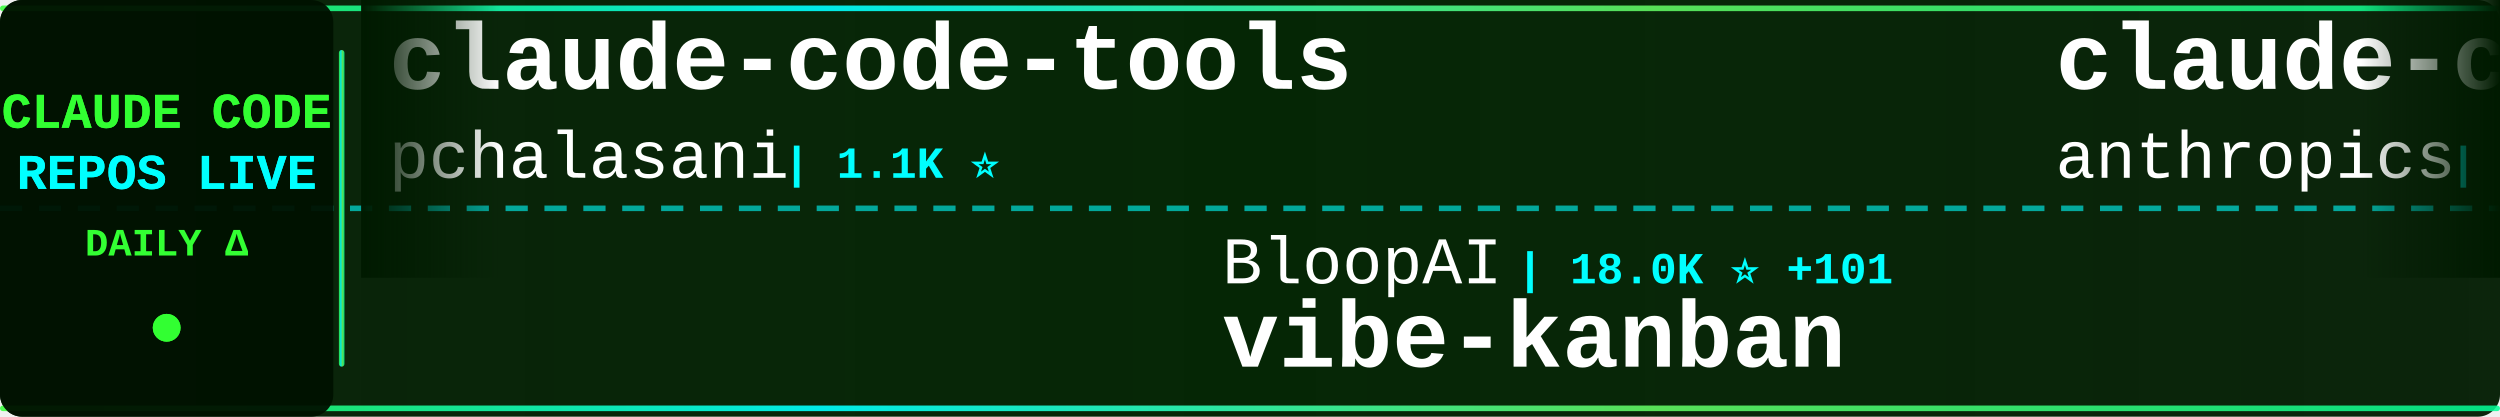
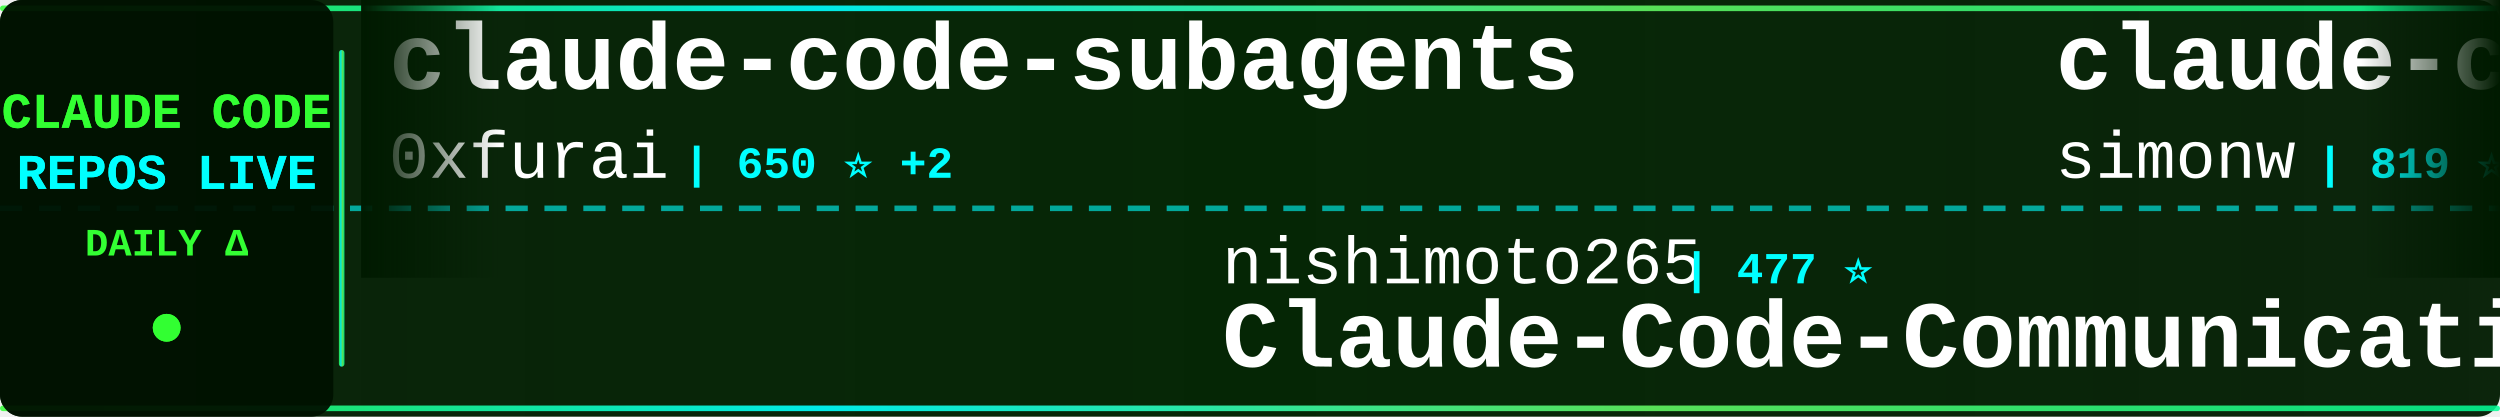
<svg xmlns="http://www.w3.org/2000/svg" width="900" height="150">
  <defs>
    <linearGradient id="tickerBg" x1="0%" y1="0%" x2="100%" y2="0%">
      <stop offset="0%" style="stop-color:#001a00;stop-opacity:0.95" />
      <stop offset="50%" style="stop-color:#002200;stop-opacity:0.98" />
      <stop offset="100%" style="stop-color:#001a00;stop-opacity:0.95" />
    </linearGradient>
    <linearGradient id="borderGrad" x1="0%" y1="0%" x2="100%" y2="0%">
      <stop offset="0%" style="stop-color:#33ff33;stop-opacity:0.85">
        <animate attributeName="stop-opacity" values="0.85;1;0.85" dur="2s" repeatCount="indefinite" />
      </stop>
      <stop offset="33%" style="stop-color:#00ffff;stop-opacity:0.9">
        <animate attributeName="stop-opacity" values="0.9;1;0.9" dur="2.2s" repeatCount="indefinite" />
      </stop>
      <stop offset="66%" style="stop-color:#66ff66;stop-opacity:0.85">
        <animate attributeName="stop-opacity" values="0.85;1;0.85" dur="1.8s" repeatCount="indefinite" />
      </stop>
      <stop offset="100%" style="stop-color:#00ff99;stop-opacity:0.85">
        <animate attributeName="stop-opacity" values="0.85;1;0.85" dur="2s" repeatCount="indefinite" />
      </stop>
    </linearGradient>
    <filter id="textGlow">
      <feGaussianBlur stdDeviation="0.1" result="coloredBlur" />
      <feMerge>
        <feMergeNode in="coloredBlur" />
        <feMergeNode in="SourceGraphic" />
      </feMerge>
    </filter>
    <filter id="metricGlow">
      <feGaussianBlur stdDeviation="0.2" result="coloredBlur" />
      <feMerge>
        <feMergeNode in="coloredBlur" />
        <feMergeNode in="SourceGraphic" />
      </feMerge>
    </filter>
    <linearGradient id="leftFade" x1="0%" y1="0%" x2="100%" y2="0%">
      <stop offset="0%" style="stop-color:#001a00;stop-opacity:1" />
      <stop offset="100%" style="stop-color:#001a00;stop-opacity:0" />
    </linearGradient>
    <linearGradient id="rightFade" x1="0%" y1="0%" x2="100%" y2="0%">
      <stop offset="0%" style="stop-color:#001a00;stop-opacity:0" />
      <stop offset="100%" style="stop-color:#001a00;stop-opacity:1" />
    </linearGradient>
  </defs>
  <rect width="900" height="150" fill="url(#tickerBg)" rx="8" />
  <rect x="0" y="2" width="900" height="2" fill="url(#borderGrad)" rx="1" />
  <rect x="0" y="146" width="900" height="2" fill="url(#borderGrad)" rx="1" />
  <line x1="0" y1="75" x2="900" y2="75" stroke="#00ffff" stroke-width="2" stroke-dasharray="8 6" opacity="0.6" />
  <rect x="0" y="0" width="120" height="150" fill="#001100" opacity="0.95" rx="8" />
  <text x="60" y="46" font-family="'Courier New', monospace" font-size="18" font-weight="bold" fill="#33ff33" text-anchor="middle" filter="url(#textGlow)">
    CLAUDE CODE
  </text>
  <text x="60" y="68" font-family="'Courier New', monospace" font-size="18" font-weight="bold" fill="#00ffff" text-anchor="middle" filter="url(#textGlow)">
    REPOS LIVE
  </text>
  <text x="60" y="92" font-family="'Courier New', monospace" font-size="14" font-weight="bold" fill="#33ff33" text-anchor="middle">
    DAILY Δ
  </text>
  <circle cx="60" cy="118" r="5" fill="#33ff33" filter="url(#metricGlow)">
    <animate attributeName="r" values="4;6;4" dur="1.5s" repeatCount="indefinite" />
    <animate attributeName="opacity" values="0.6;1;0.6" dur="1.5s" repeatCount="indefinite" />
  </circle>
  <rect x="122" y="18" width="2" height="114" fill="url(#borderGrad)" rx="1" />
  <clipPath id="tickerClip">
    <rect x="130" y="0" width="770" height="150" />
  </clipPath>
  <g clip-path="url(#tickerClip)">
    <g id="tickerItems">
      <animateTransform attributeName="transform" attributeType="XML" type="translate" from="0 0" to="-3000 0" dur="54s" repeatCount="indefinite" />
      <g transform="translate(0, 0)">
+         <text x="140" y="32" font-family="'Courier New', monospace" font-size="34" font-weight="bold" fill="#ffffff">claude-code-subagents</text>
+         <text x="140" y="64" font-family="'Courier New', monospace" font-size="24" font-weight="normal" fill="#ffffff" opacity="1.0">0xfurai</text>
+         <text x="246" y="64" font-family="'Courier New', monospace" font-size="16" font-weight="bold" fill="#00ffff"> | 650 ⭐ +2</text>
+       </g>
+       <g transform="translate(300, 0)">
+         <text x="140" y="102" font-family="'Courier New', monospace" font-size="24" font-weight="normal" fill="#ffffff" opacity="1.0">nishimoto265</text>
+         <text x="306" y="102" font-family="'Courier New', monospace" font-size="16" font-weight="bold" fill="#00ffff"> | 477 ⭐</text>
+         <text x="140" y="132" font-family="'Courier New', monospace" font-size="34" font-weight="bold" fill="#ffffff">Claude-Code-Communicatio...</text>
+       </g>
+       <g transform="translate(600, 0)">
+         <text x="140" y="32" font-family="'Courier New', monospace" font-size="34" font-weight="bold" fill="#ffffff">claude-code-transcripts</text>
+         <text x="140" y="64" font-family="'Courier New', monospace" font-size="24" font-weight="normal" fill="#ffffff" opacity="1.0">simonw</text>
+         <text x="234" y="64" font-family="'Courier New', monospace" font-size="16" font-weight="bold" fill="#00ffff"> | 819 ⭐ +3</text>
+       </g>
+       <g transform="translate(900, 0)">
+         <text x="140" y="102" font-family="'Courier New', monospace" font-size="24" font-weight="normal" fill="#ffffff" opacity="1.0">jeremylongshore</text>
+         <text x="342" y="102" font-family="'Courier New', monospace" font-size="16" font-weight="bold" fill="#00ffff"> | 1.0K ⭐ +3</text>
+         <text x="140" y="132" font-family="'Courier New', monospace" font-size="34" font-weight="bold" fill="#ffffff">claude-code-plugins-plus...</text>
+       </g>
+       <g transform="translate(1200, 0)">
+         <text x="140" y="32" font-family="'Courier New', monospace" font-size="34" font-weight="bold" fill="#ffffff">claude-code-unified-agen...</text>
+         <text x="140" y="64" font-family="'Courier New', monospace" font-size="24" font-weight="normal" fill="#ffffff" opacity="1.0">stretchcloud</text>
+         <text x="306" y="64" font-family="'Courier New', monospace" font-size="16" font-weight="bold" fill="#00ffff"> | 725 ⭐</text>
+       </g>
+       <g transform="translate(1500, 0)">
+         <text x="140" y="102" font-family="'Courier New', monospace" font-size="24" font-weight="normal" fill="#ffffff" opacity="1.0">DmitrySolana</text>
+         <text x="306" y="102" font-family="'Courier New', monospace" font-size="16" font-weight="bold" fill="#00ffff"> | 1.1K ⭐ +79</text>
+         <text x="140" y="132" font-family="'Courier New', monospace" font-size="34" font-weight="bold" fill="#ffffff">ralph-claude-code</text>
+       </g>
+       <g transform="translate(1800, 0)">
+         <text x="140" y="32" font-family="'Courier New', monospace" font-size="34" font-weight="bold" fill="#ffffff">claude-code-sub-agents</text>
+         <text x="140" y="64" font-family="'Courier New', monospace" font-size="24" font-weight="normal" fill="#ffffff" opacity="1.0">lst97</text>
+         <text x="222" y="64" font-family="'Courier New', monospace" font-size="16" font-weight="bold" fill="#00ffff"> | 1.3K ⭐ +2</text>
+       </g>
+       <g transform="translate(2100, 0)">
+         <text x="140" y="102" font-family="'Courier New', monospace" font-size="24" font-weight="normal" fill="#ffffff" opacity="1.0">EnzeD</text>
+         <text x="222" y="102" font-family="'Courier New', monospace" font-size="16" font-weight="bold" fill="#00ffff"> | 3.7K ⭐ +1</text>
+         <text x="140" y="132" font-family="'Courier New', monospace" font-size="34" font-weight="bold" fill="#ffffff">vibe-coding</text>
+       </g>
+       <g transform="translate(2400, 0)">
        <text x="140" y="32" font-family="'Courier New', monospace" font-size="34" font-weight="bold" fill="#ffffff">claude-code-tools</text>
        <text x="140" y="64" font-family="'Courier New', monospace" font-size="24" font-weight="normal" fill="#ffffff" opacity="1.0">pchalasani</text>
-         <text x="282" y="64" font-family="'Courier New', monospace" font-size="16" font-weight="bold" fill="#00ffff"> | 1.1K ⭐</text>
-       </g>
-       <g transform="translate(300, 0)">
-         <text x="140" y="102" font-family="'Courier New', monospace" font-size="24" font-weight="normal" fill="#ffffff" opacity="1.0">BloopAI</text>
-         <text x="246" y="102" font-family="'Courier New', monospace" font-size="16" font-weight="bold" fill="#00ffff"> | 18.0K ⭐ +101</text>
-         <text x="140" y="132" font-family="'Courier New', monospace" font-size="34" font-weight="bold" fill="#ffffff">vibe-kanban</text>
-       </g>
-       <g transform="translate(600, 0)">
-         <text x="140" y="32" font-family="'Courier New', monospace" font-size="34" font-weight="bold" fill="#ffffff">claude-code-security-rev...</text>
-         <text x="140" y="64" font-family="'Courier New', monospace" font-size="24" font-weight="normal" fill="#ffffff" opacity="1.0">anthropics</text>
-         <text x="282" y="64" font-family="'Courier New', monospace" font-size="16" font-weight="bold" fill="#00ffff"> | 2.9K ⭐ +2</text>
-       </g>
-       <g transform="translate(900, 0)">
-         <text x="140" y="102" font-family="'Courier New', monospace" font-size="24" font-weight="normal" fill="#ffffff" opacity="1.0">alirezarezvani</text>
-         <text x="330" y="102" font-family="'Courier New', monospace" font-size="16" font-weight="bold" fill="#00ffff"> | 438 ⭐</text>
-         <text x="140" y="132" font-family="'Courier New', monospace" font-size="34" font-weight="bold" fill="#ffffff">claude-code-tresor</text>
-       </g>
-       <g transform="translate(1200, 0)">
-         <text x="140" y="32" font-family="'Courier New', monospace" font-size="34" font-weight="bold" fill="#ffffff">claude-code-hooks-multi-...</text>
-         <text x="140" y="64" font-family="'Courier New', monospace" font-size="24" font-weight="normal" fill="#ffffff" opacity="1.0">disler</text>
-         <text x="234" y="64" font-family="'Courier New', monospace" font-size="16" font-weight="bold" fill="#00ffff"> | 915 ⭐ +3</text>
-       </g>
-       <g transform="translate(1500, 0)">
-         <text x="140" y="102" font-family="'Courier New', monospace" font-size="24" font-weight="normal" fill="#ffffff" opacity="1.0">Dicklesworthstone</text>
-         <text x="366" y="102" font-family="'Courier New', monospace" font-size="16" font-weight="bold" fill="#00ffff"> | 633 ⭐</text>
-         <text x="140" y="132" font-family="'Courier New', monospace" font-size="34" font-weight="bold" fill="#ffffff">claude_code_agent_farm</text>
-       </g>
-       <g transform="translate(1800, 0)">
-         <text x="140" y="32" font-family="'Courier New', monospace" font-size="34" font-weight="bold" fill="#ffffff">ralph-claude-code</text>
-         <text x="140" y="64" font-family="'Courier New', monospace" font-size="24" font-weight="normal" fill="#ffffff" opacity="1.0">frankbria</text>
-         <text x="270" y="64" font-family="'Courier New', monospace" font-size="16" font-weight="bold" fill="#00ffff"> | 4.5K ⭐ +140</text>
-       </g>
-       <g transform="translate(2100, 0)">
-         <text x="140" y="102" font-family="'Courier New', monospace" font-size="24" font-weight="normal" fill="#ffffff" opacity="1.0">wshobson</text>
-         <text x="258" y="102" font-family="'Courier New', monospace" font-size="16" font-weight="bold" fill="#00ffff"> | 26.2K ⭐ +38</text>
-         <text x="140" y="132" font-family="'Courier New', monospace" font-size="34" font-weight="bold" fill="#ffffff">agents</text>
-       </g>
-       <g transform="translate(2400, 0)">
-         <text x="140" y="32" font-family="'Courier New', monospace" font-size="34" font-weight="bold" fill="#ffffff">opcode</text>
-         <text x="140" y="64" font-family="'Courier New', monospace" font-size="24" font-weight="normal" fill="#ffffff" opacity="1.0">winfunc</text>
-         <text x="246" y="64" font-family="'Courier New', monospace" font-size="16" font-weight="bold" fill="#00ffff"> | 20.1K ⭐ +5</text>
+         <text x="282" y="64" font-family="'Courier New', monospace" font-size="16" font-weight="bold" fill="#00ffff"> | 1.1K ⭐ +4</text>
      </g>
      <g transform="translate(2700, 0)">
-         <text x="140" y="102" font-family="'Courier New', monospace" font-size="24" font-weight="normal" fill="#ffffff" opacity="1.0">kodu-ai</text>
-         <text x="246" y="102" font-family="'Courier New', monospace" font-size="16" font-weight="bold" fill="#00ffff"> | 5.3K ⭐ +2</text>
-         <text x="140" y="132" font-family="'Courier New', monospace" font-size="34" font-weight="bold" fill="#ffffff">claude-coder</text>
+         <text x="140" y="102" font-family="'Courier New', monospace" font-size="24" font-weight="normal" fill="#ffffff" opacity="1.0">diet103</text>
+         <text x="246" y="102" font-family="'Courier New', monospace" font-size="16" font-weight="bold" fill="#00ffff"> | 8.5K ⭐ +9</text>
+         <text x="140" y="132" font-family="'Courier New', monospace" font-size="34" font-weight="bold" fill="#ffffff">claude-code-infrastructu...</text>
      </g>
      <g transform="translate(3000, 0)">
-         <text x="140" y="32" font-family="'Courier New', monospace" font-size="34" font-weight="bold" fill="#ffffff">claude-code-tools</text>
-         <text x="140" y="64" font-family="'Courier New', monospace" font-size="24" font-weight="normal" fill="#ffffff" opacity="1.0">pchalasani</text>
-         <text x="282" y="64" font-family="'Courier New', monospace" font-size="16" font-weight="bold" fill="#00ffff"> | 1.1K ⭐</text>
+         <text x="140" y="32" font-family="'Courier New', monospace" font-size="34" font-weight="bold" fill="#ffffff">claude-code-subagents</text>
+         <text x="140" y="64" font-family="'Courier New', monospace" font-size="24" font-weight="normal" fill="#ffffff" opacity="1.0">0xfurai</text>
+         <text x="246" y="64" font-family="'Courier New', monospace" font-size="16" font-weight="bold" fill="#00ffff"> | 650 ⭐ +2</text>
      </g>
      <g transform="translate(3300, 0)">
-         <text x="140" y="102" font-family="'Courier New', monospace" font-size="24" font-weight="normal" fill="#ffffff" opacity="1.0">BloopAI</text>
-         <text x="246" y="102" font-family="'Courier New', monospace" font-size="16" font-weight="bold" fill="#00ffff"> | 18.0K ⭐ +101</text>
-         <text x="140" y="132" font-family="'Courier New', monospace" font-size="34" font-weight="bold" fill="#ffffff">vibe-kanban</text>
+         <text x="140" y="102" font-family="'Courier New', monospace" font-size="24" font-weight="normal" fill="#ffffff" opacity="1.0">nishimoto265</text>
+         <text x="306" y="102" font-family="'Courier New', monospace" font-size="16" font-weight="bold" fill="#00ffff"> | 477 ⭐</text>
+         <text x="140" y="132" font-family="'Courier New', monospace" font-size="34" font-weight="bold" fill="#ffffff">Claude-Code-Communicatio...</text>
      </g>
      <g transform="translate(3600, 0)">
-         <text x="140" y="32" font-family="'Courier New', monospace" font-size="34" font-weight="bold" fill="#ffffff">claude-code-security-rev...</text>
-         <text x="140" y="64" font-family="'Courier New', monospace" font-size="24" font-weight="normal" fill="#ffffff" opacity="1.0">anthropics</text>
-         <text x="282" y="64" font-family="'Courier New', monospace" font-size="16" font-weight="bold" fill="#00ffff"> | 2.9K ⭐ +2</text>
+         <text x="140" y="32" font-family="'Courier New', monospace" font-size="34" font-weight="bold" fill="#ffffff">claude-code-transcripts</text>
+         <text x="140" y="64" font-family="'Courier New', monospace" font-size="24" font-weight="normal" fill="#ffffff" opacity="1.0">simonw</text>
+         <text x="234" y="64" font-family="'Courier New', monospace" font-size="16" font-weight="bold" fill="#00ffff"> | 819 ⭐ +3</text>
      </g>
      <g transform="translate(3900, 0)">
-         <text x="140" y="102" font-family="'Courier New', monospace" font-size="24" font-weight="normal" fill="#ffffff" opacity="1.0">alirezarezvani</text>
-         <text x="330" y="102" font-family="'Courier New', monospace" font-size="16" font-weight="bold" fill="#00ffff"> | 438 ⭐</text>
-         <text x="140" y="132" font-family="'Courier New', monospace" font-size="34" font-weight="bold" fill="#ffffff">claude-code-tresor</text>
+         <text x="140" y="102" font-family="'Courier New', monospace" font-size="24" font-weight="normal" fill="#ffffff" opacity="1.0">jeremylongshore</text>
+         <text x="342" y="102" font-family="'Courier New', monospace" font-size="16" font-weight="bold" fill="#00ffff"> | 1.0K ⭐ +3</text>
+         <text x="140" y="132" font-family="'Courier New', monospace" font-size="34" font-weight="bold" fill="#ffffff">claude-code-plugins-plus...</text>
      </g>
    </g>
  </g>
  <rect x="130" y="0" width="50" height="100" fill="url(#leftFade)" />
  <rect x="850" y="0" width="50" height="100" fill="url(#rightFade)" />
</svg>
